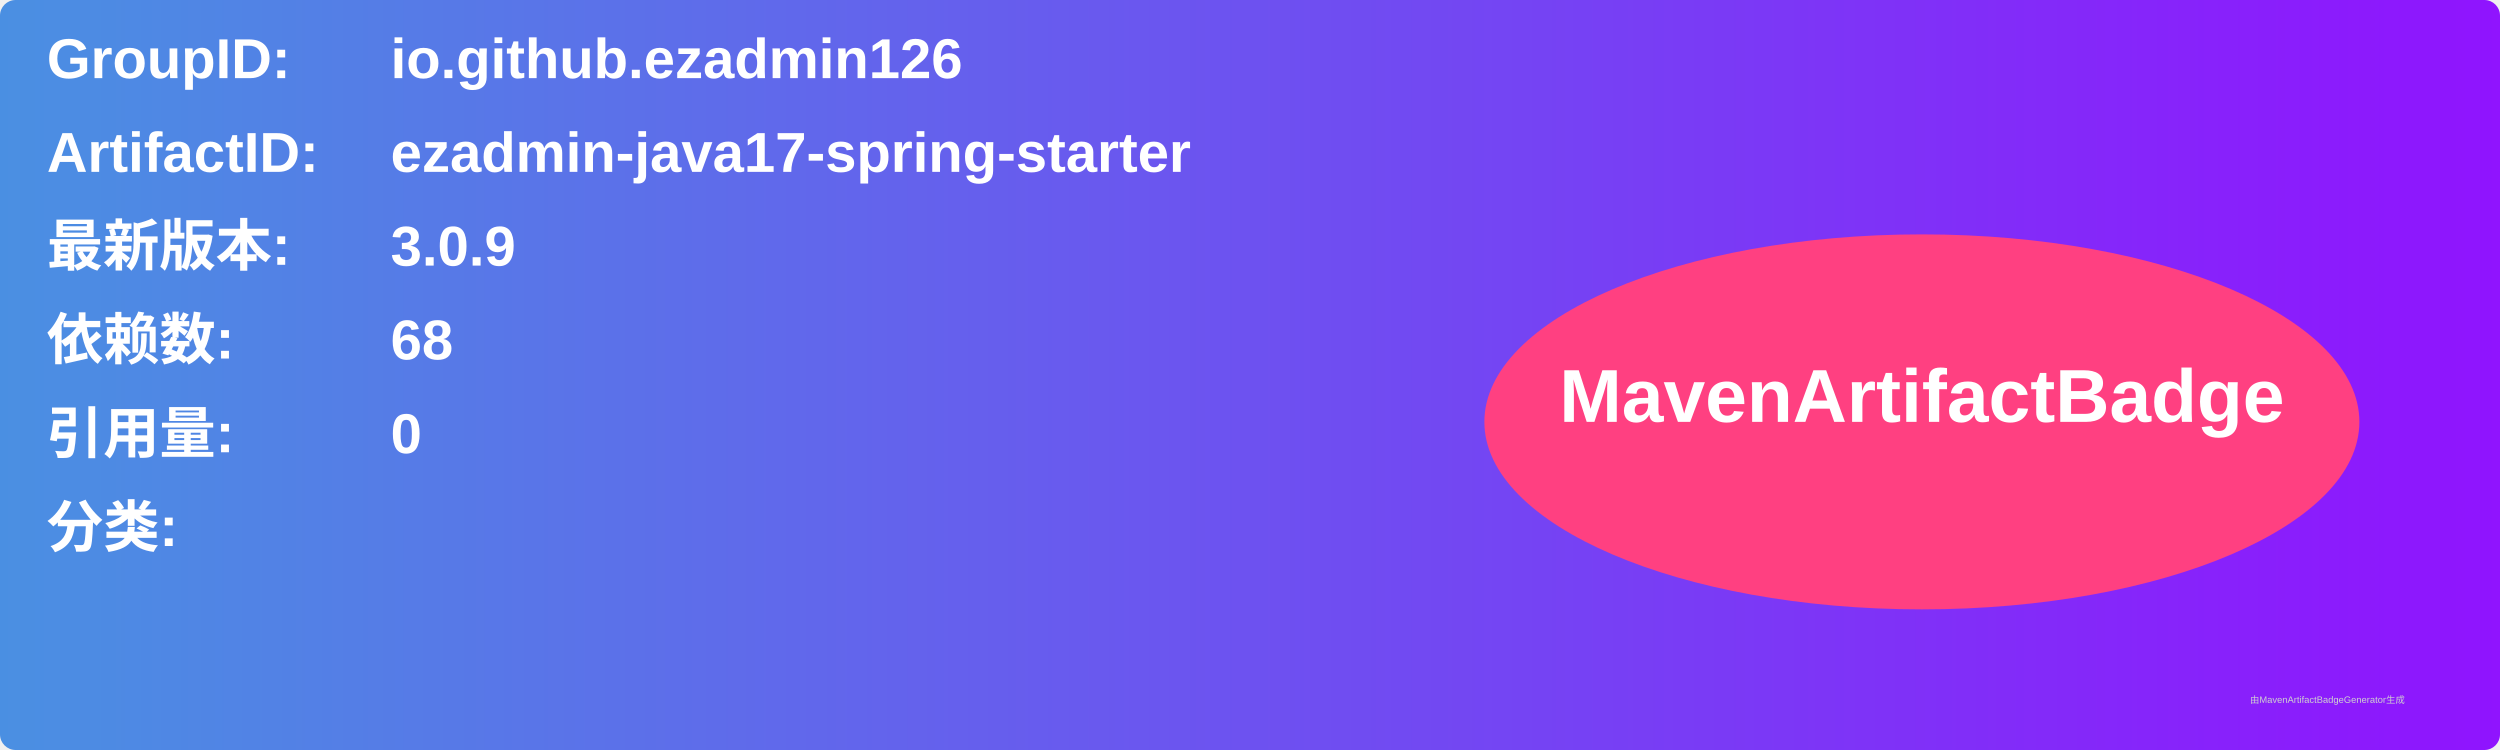
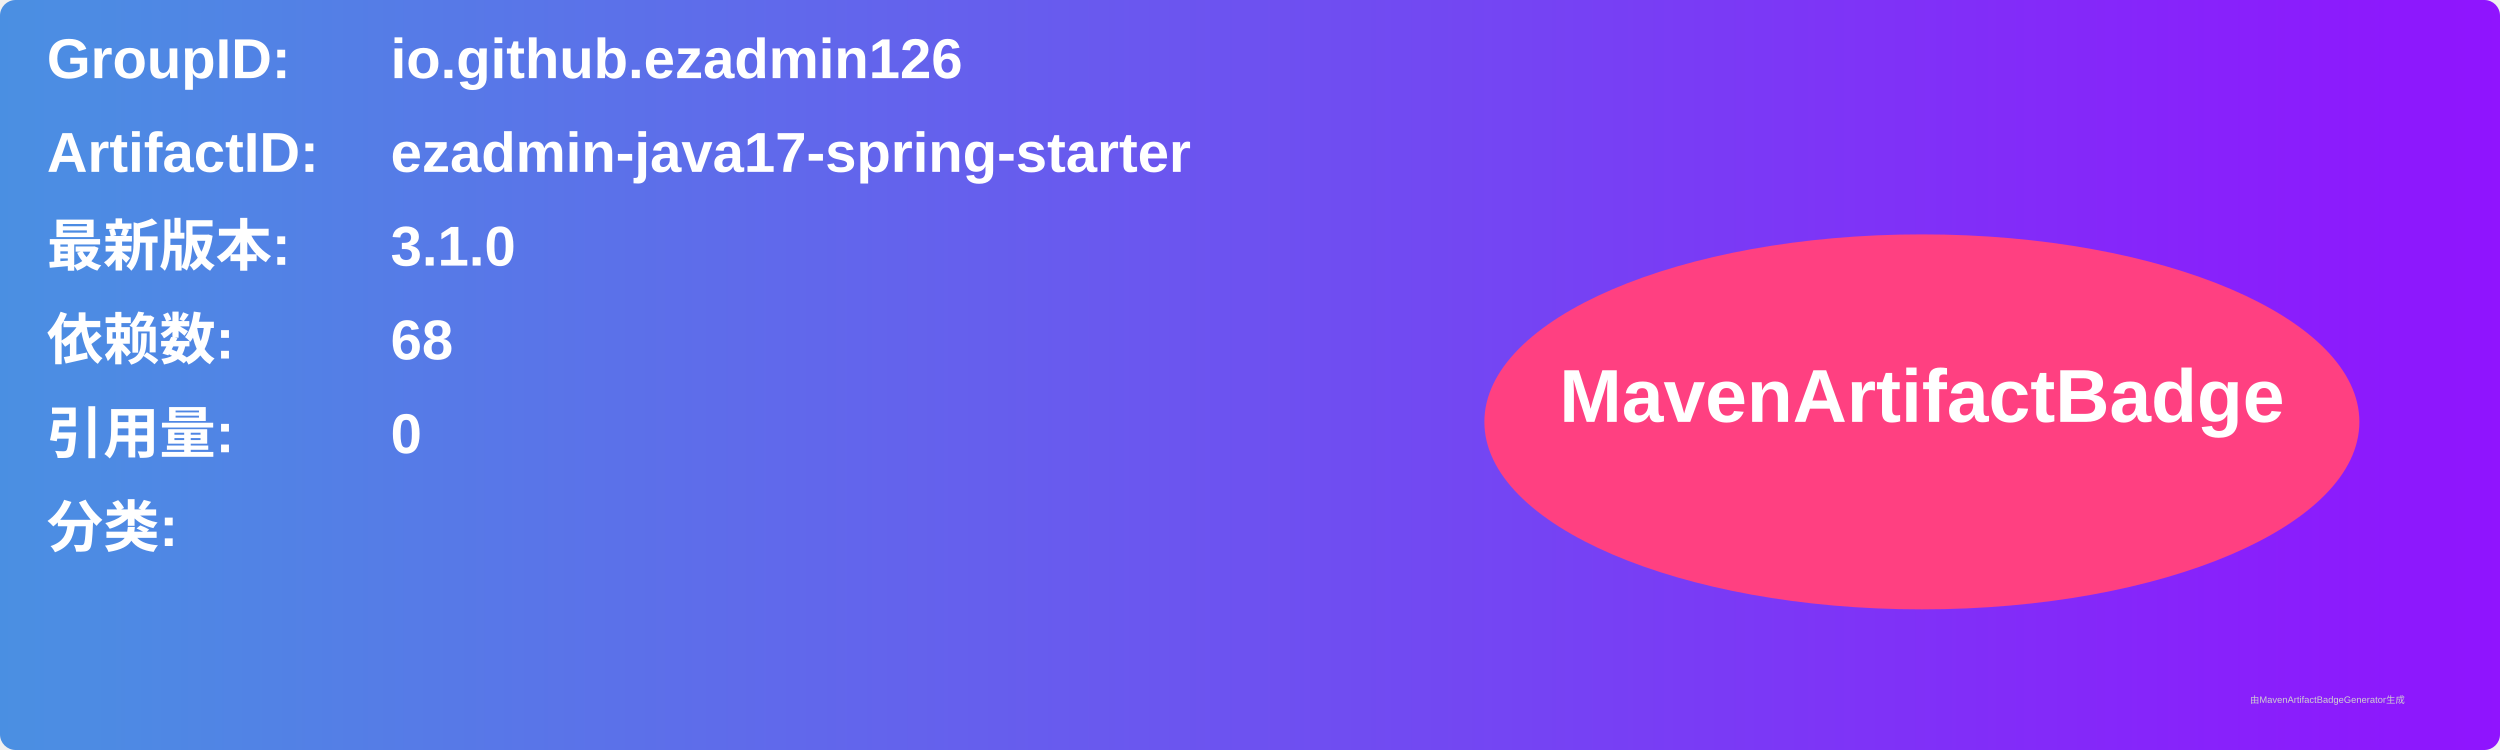
<svg xmlns="http://www.w3.org/2000/svg" width="800" height="240" viewBox="0 0 800 240">
  <linearGradient id="grad" x1="0%" y1="0%" x2="100%" y2="0%">
    <stop offset="0%" stop-color="#4a90e2" />
    <stop offset="100%" stop-color="#9013fe" />
  </linearGradient>
  <rect width="100%" height="100%" rx="5" ry="5" fill="url(#grad)" />
  <g transform="translate(15, 15)">
    <text x="0" y="10" font-family="Arial" font-size="18" fill="white" font-weight="bold" width="260">GroupID:</text>
    <text x="110" y="10" font-family="Arial" font-size="18" fill="white" font-weight="bold" width="460">io.github.ezadmin126</text>
    <text x="0" y="40" font-family="Arial" font-size="18" fill="white" font-weight="bold" width="260">ArtifactID:</text>
    <text x="110" y="40" font-family="Arial" font-size="18" fill="white" font-weight="bold" width="460">ezadmin-java17-spring-starter</text>
    <text x="0" y="70" font-family="Arial" font-size="18" fill="white" font-weight="bold">最新版本:</text>
    <text x="110" y="70" font-family="Arial" font-size="18" fill="white" font-weight="bold">
-       <tspan font-weight="bold">3.0.9</tspan>
+       <tspan font-weight="bold">3.1.0</tspan>
    </text>
    <text x="0" y="100" font-family="Arial" font-size="18" fill="white" font-weight="bold">依赖数: </text>
    <text x="110" y="100" font-family="Arial" font-size="18" fill="white">
      <tspan font-weight="bold">68</tspan>
    </text>
    <text x="0" y="130" font-family="Arial" font-size="18" fill="white" font-weight="bold">引用量: </text>
    <text x="110" y="130" font-family="Arial" font-size="18" fill="white">
      <tspan font-weight="bold">0</tspan>
    </text>
    <text x="0" y="160" font-family="Arial" font-size="18" fill="white" font-weight="bold">分类:</text>
    <text x="10" y="190" font-family="Arial" font-size="10" fill="white">
      <tspan font-weight="bold" />
    </text>
    <ellipse cx="600" cy="120" rx="140" ry="60" fill="#ff4081" />
    <text x="600" y="120" text-anchor="middle" font-family="Arial" font-size="24" fill="white" font-weight="bold">MavenArtifactBadge</text>
  </g>
  <text x="720" y="225" font-family="Arial" font-size="3" fill="#d0d0d0">由MavenArtifactBadgeGenerator生成</text>
</svg>
